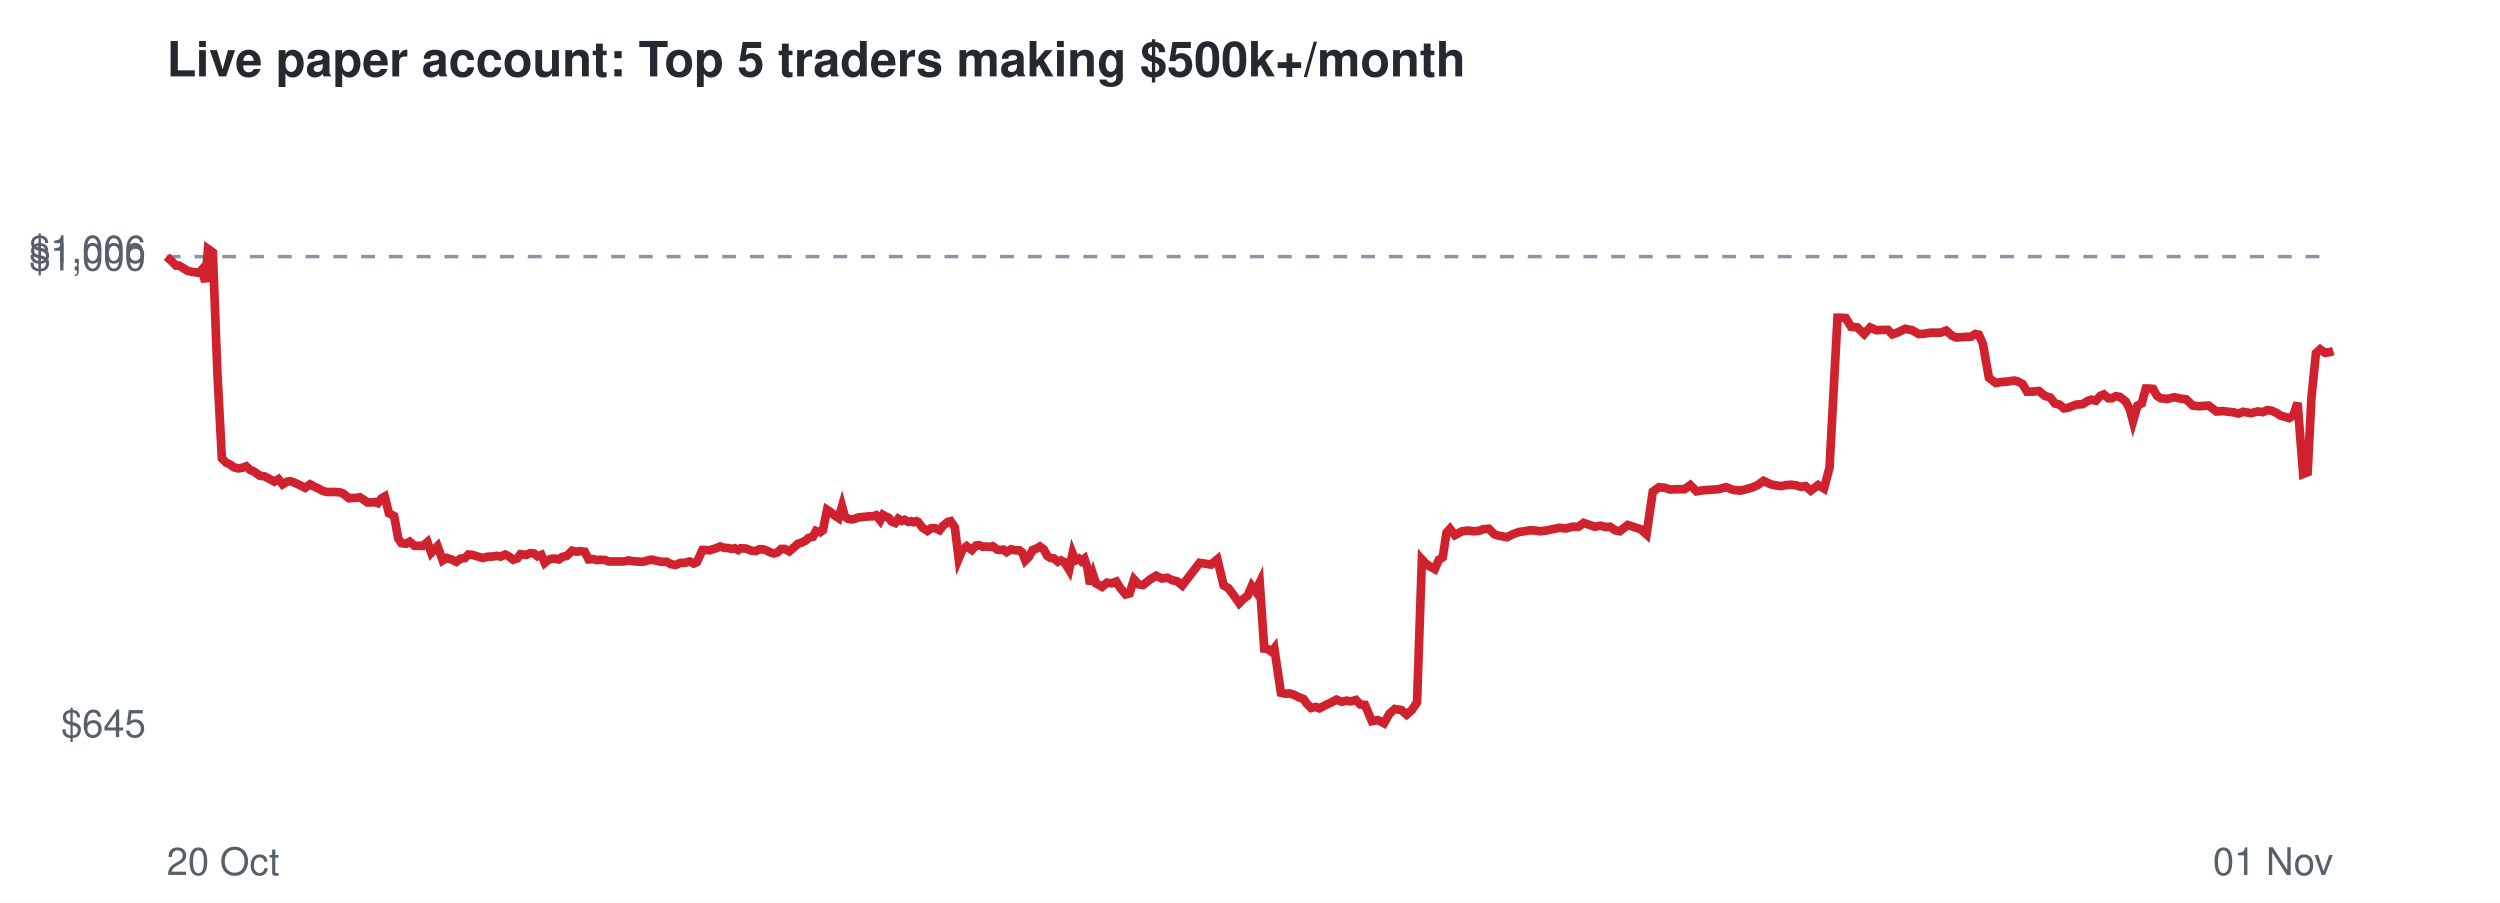
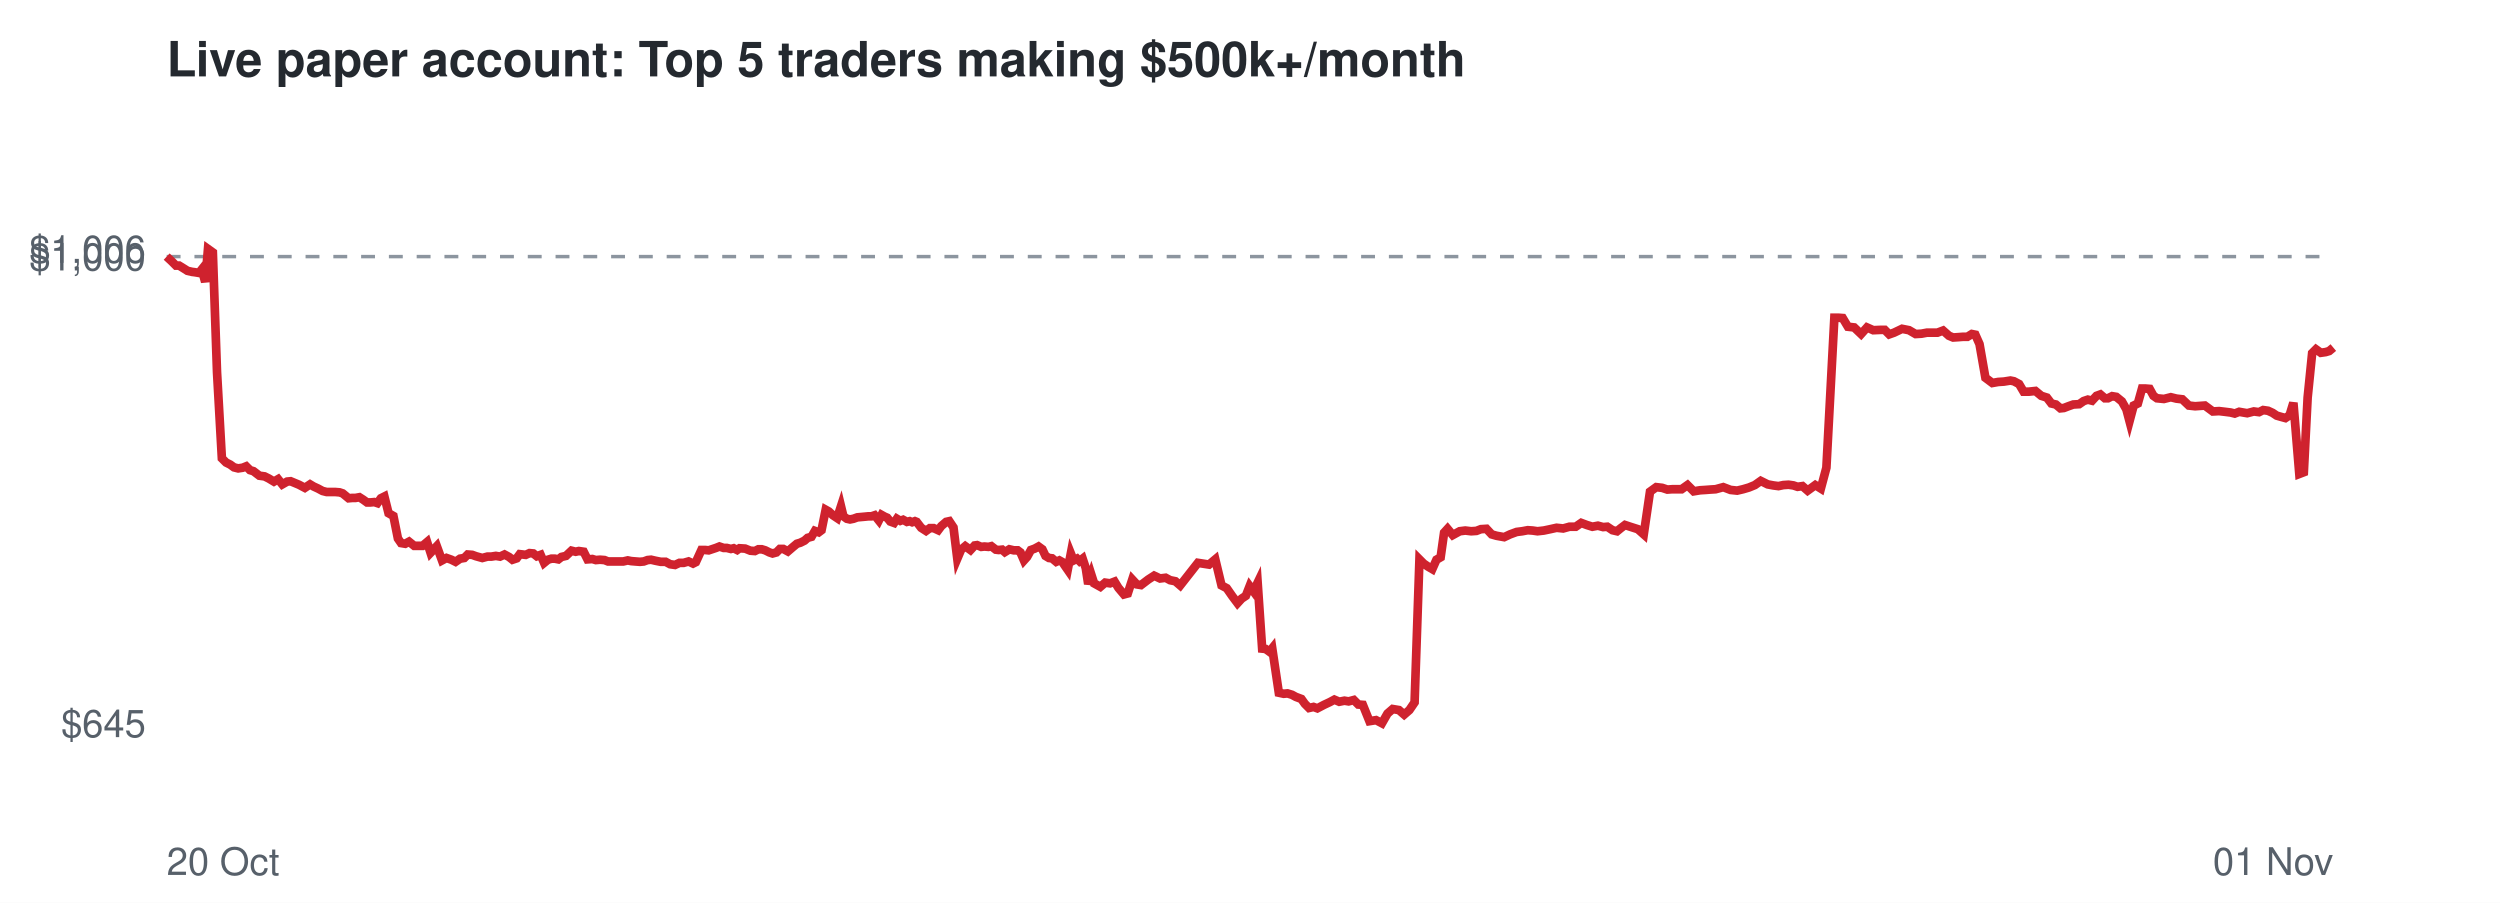
<svg xmlns="http://www.w3.org/2000/svg" viewBox="0 0 720 260" font-family="Helvetica,Arial,sans-serif">
  <rect width="720" height="260" fill="#ffffff" />
  <text x="48" y="22" font-size="14" font-weight="bold" fill="#24292f">Live paper account: Top 5 traders making $500k+/month</text>
  <line x1="48" x2="672" y1="73.9" y2="73.9" stroke="#8c959f" stroke-dasharray="4 4" />
  <text x="42" y="212.3" font-size="11" text-anchor="end" fill="#57606a">$645</text>
  <text x="42" y="77.9" font-size="11" text-anchor="end" fill="#57606a">$1,000</text>
  <text x="42" y="75.7" font-size="11" text-anchor="end" fill="#57606a">$1,006</text>
  <text x="48" y="252" font-size="11" fill="#57606a">20 Oct</text>
  <text x="672" y="252" font-size="11" text-anchor="end" fill="#57606a">01 Nov</text>
-   <polyline points="48.0,73.9 49.5,75.3 50.7,76.5 51.6,76.5 52.9,77.3 54.0,78.0 55.3,78.3 56.2,78.4 57.3,78.6 58.2,77.6 59.1,81.2 59.9,71.7 61.3,72.7 62.6,107.2 63.9,132.0 65.1,133.2 66.3,133.8 67.4,134.6 68.6,134.9 69.9,134.7 70.9,134.3 72.1,135.4 73.0,135.7 74.8,137.0 76.2,137.2 77.4,137.8 79.0,138.7 80.2,138.0 81.4,139.5 82.7,138.7 83.7,138.6 85.0,139.1 86.1,139.6 87.9,140.5 89.3,139.5 90.4,140.1 91.7,140.7 93.0,141.4 94.2,141.7 95.6,141.7 96.7,141.7 97.9,141.8 98.8,142.1 100.5,143.5 101.6,143.4 102.6,143.4 103.6,143.2 104.7,143.9 105.8,144.7 106.9,144.7 107.9,144.6 108.8,144.9 109.9,143.5 110.8,143.0 112.0,147.8 113.5,148.6 114.7,155.1 115.6,156.4 116.9,156.6 118.0,156.0 119.4,157.2 120.6,157.2 121.8,157.2 123.1,156.1 124.2,159.2 126.0,157.3 127.5,161.4 128.7,160.7 130.2,161.2 131.4,161.8 132.6,160.9 133.9,160.7 134.9,159.7 136.1,159.8 137.3,160.2 139.1,160.7 140.6,160.3 141.7,160.3 143.0,160.1 144.2,160.3 145.5,159.7 146.8,160.4 147.8,161.2 149.0,160.8 149.9,159.6 151.6,159.8 152.7,159.3 153.8,159.4 154.8,160.2 155.9,159.8 156.9,162.1 158.0,161.2 159.0,160.9 160.0,160.9 161.0,161.1 161.9,160.4 163.2,160.1 164.8,158.6 166.1,158.9 167.0,158.7 168.4,158.9 169.5,161.1 170.8,161.0 171.9,161.3 173.0,161.2 174.3,161.3 175.3,161.7 177.1,161.7 178.5,161.7 179.7,161.7 181.0,161.4 182.1,161.6 183.3,161.7 184.5,161.8 185.7,161.7 186.8,161.3 187.8,161.2 189.1,161.5 190.5,161.8 192.0,161.8 193.3,162.5 194.6,162.7 196.0,162.1 197.2,162.1 198.6,161.7 199.8,162.3 200.7,161.9 202.3,158.4 203.4,158.4 204.4,158.5 205.2,158.2 206.5,157.8 207.4,157.4 208.7,157.8 209.6,157.8 210.8,158.1 211.6,157.9 212.6,158.4 213.3,157.9 214.9,158.0 216.4,158.6 217.7,158.7 218.7,158.2 219.7,158.2 220.7,158.5 221.9,159.1 222.9,159.4 223.9,159.1 225.0,158.1 226.0,158.1 227.3,158.8 228.7,157.6 229.8,156.6 230.8,156.3 232.0,155.7 232.9,154.9 234.1,154.6 235.0,152.9 236.2,153.3 237.0,152.7 238.2,146.8 239.0,147.3 240.3,148.4 241.5,149.2 242.5,145.8 243.3,148.7 244.2,149.4 245.2,149.6 246.2,149.4 247.3,149.0 248.4,148.9 249.5,148.8 250.4,148.7 251.4,148.7 252.3,148.4 253.5,149.9 254.3,148.3 255.2,148.8 255.9,149.1 256.8,150.2 257.8,150.6 258.7,149.4 259.7,150.0 260.5,149.7 261.6,150.3 262.4,150.1 263.1,150.4 263.9,150.1 264.4,150.3 265.7,152.0 267.1,152.9 268.2,152.1 269.3,152.1 270.6,152.7 271.5,151.5 273.0,150.3 273.8,150.1 275.0,151.9 276.1,160.9 277.2,158.3 278.4,157.3 279.9,158.4 281.1,157.1 281.9,157.0 283.1,157.5 283.9,157.4 285.1,157.5 285.9,157.3 287.2,158.3 288.0,158.4 289.0,158.3 289.9,159.0 291.2,158.2 292.5,158.5 293.6,158.5 294.4,159.1 295.3,161.4 296.3,160.4 297.4,158.4 298.5,158.0 299.5,157.4 300.6,158.2 301.6,160.1 302.6,160.7 303.5,160.8 304.7,161.8 305.6,161.4 306.5,161.9 307.1,162.8 307.9,164.1 308.9,159.4 309.7,161.4 310.7,160.9 311.4,161.6 312.3,160.9 313.2,163.6 313.9,168.2 314.8,165.5 315.6,168.0 317.4,169.0 318.8,167.8 320.2,168.0 321.5,167.5 322.6,169.3 324.2,171.2 325.3,170.9 326.6,166.9 327.9,168.3 329.2,168.5 331.2,166.9 333.0,165.8 334.6,166.6 336.2,166.4 337.6,167.1 339.0,167.4 340.5,168.6 345.5,162.1 348.8,162.6 350.6,161.1 352.4,168.6 353.8,169.4 355.5,171.7 356.9,173.7 358.2,172.4 359.3,171.6 360.5,168.8 361.6,170.3 362.8,167.8 364.1,186.8 365.1,186.9 366.2,187.7 367.0,186.7 368.9,199.5 370.3,199.8 371.4,199.7 372.7,200.1 373.8,200.7 375.4,201.3 376.4,202.7 377.6,203.9 379.0,203.6 380.0,204.0 381.9,203.0 383.6,202.2 384.9,201.5 386.4,202.1 387.8,201.8 389.0,202.0 390.5,201.6 391.8,202.9 393.1,203.0 395.1,207.7 396.9,207.4 398.6,208.3 400.2,205.5 401.7,204.2 403.6,204.5 405.1,205.8 406.6,204.5 408.1,202.3 409.5,161.1 410.6,162.3 411.9,163.2 413.2,163.9 414.4,161.2 415.5,160.5 416.6,153.4 417.6,152.3 419.0,154.1 421.1,153.0 422.7,152.8 424.4,153.0 425.9,152.9 427.2,152.4 428.8,152.3 430.4,153.9 431.7,154.3 434.0,154.7 435.6,153.9 437.5,153.2 439.1,153.0 440.7,152.7 442.1,152.8 443.6,153.0 445.3,152.8 447.2,152.4 449.1,152.0 450.9,152.2 452.8,151.7 454.6,151.7 456.1,150.6 457.8,151.2 459.3,151.7 460.9,151.4 462.4,151.8 463.7,151.7 465.1,152.7 466.5,153.0 467.6,152.1 468.8,151.2 470.3,151.7 472.5,152.4 474.2,153.9 476.0,141.6 477.8,140.3 479.5,140.5 481.0,141.0 482.5,140.9 485.1,140.9 486.8,139.7 488.6,141.5 490.4,141.2 492.0,141.1 493.4,141.0 494.9,140.9 497.1,140.3 499.2,141.1 501.2,141.3 502.9,140.9 504.6,140.4 506.2,139.7 507.9,138.5 510.0,139.5 511.5,139.8 513.1,140.0 514.4,139.7 516.0,139.6 517.4,139.8 518.6,140.2 520.0,140.0 521.5,141.3 523.6,139.7 525.3,140.7 526.9,134.7 529.2,91.5 530.3,91.5 531.6,91.6 533.1,94.1 534.9,94.3 536.9,96.2 538.6,94.3 540.4,95.1 542.6,95.0 543.7,95.0 545.0,96.3 546.4,95.8 548.7,94.7 550.7,95.1 552.6,96.2 554.3,96.1 555.9,95.8 558.9,95.8 560.5,95.2 562.2,96.7 563.4,97.2 565.0,97.1 566.2,97.0 567.6,97.0 568.9,96.2 569.9,96.4 571.1,99.1 572.8,108.8 574.8,110.3 576.5,110.0 578.1,109.9 580.0,109.6 581.0,109.8 582.5,110.6 583.8,112.8 585.3,112.8 587.2,112.6 588.9,114.0 590.5,114.5 591.8,116.2 593.1,116.5 594.4,117.6 595.4,117.5 596.7,117.0 598.1,116.5 599.8,116.4 601.2,115.5 602.3,115.1 603.6,115.4 604.9,114.0 605.9,113.6 607.2,114.7 608.2,114.7 609.4,114.1 610.5,114.3 612.2,115.6 613.4,117.9 614.3,121.3 615.6,116.8 616.8,116.2 618.0,111.9 619.0,111.9 620.1,112.0 621.2,114.0 622.3,114.7 624.2,114.9 626.2,114.4 627.9,114.8 629.6,115.0 631.5,116.8 633.3,117.0 634.7,116.9 636.1,116.8 638.3,118.5 640.2,118.4 641.9,118.6 643.5,118.8 644.7,119.1 646.0,118.6 647.2,118.8 648.3,119.0 650.2,118.5 651.7,118.7 653.0,118.1 654.3,118.3 655.6,118.9 656.8,119.7 658.2,120.1 659.3,120.4 660.5,119.6 661.7,116.0 663.3,136.5 664.6,136.0 665.7,114.5 667.0,101.7 668.2,100.6 669.6,101.6 671.0,101.4 672.0,101.1" fill="none" stroke="#cf222e" stroke-width="2.5" />
+   <polyline points="48.0,73.9 49.5,75.3 50.7,76.5 51.6,76.5 52.9,77.3 54.0,78.0 55.3,78.3 56.1,78.4 57.3,78.6 58.1,77.6 59.1,81.2 59.9,71.7 61.3,72.7 62.5,107.2 63.9,132.0 65.1,133.2 66.3,133.8 67.4,134.6 68.6,134.9 69.9,134.7 70.9,134.3 72.0,135.4 73.0,135.7 74.7,137.0 76.2,137.2 77.4,137.8 78.9,138.7 80.1,138.0 81.3,139.5 82.7,138.7 83.7,138.6 84.9,139.1 86.1,139.6 87.8,140.5 89.3,139.5 90.3,140.1 91.6,140.7 92.9,141.4 94.1,141.7 95.5,141.7 96.6,141.7 97.8,141.8 98.7,142.1 100.4,143.5 101.5,143.4 102.4,143.4 103.5,143.2 104.6,143.9 105.7,144.7 106.7,144.7 107.8,144.6 108.7,144.9 109.7,143.5 110.7,143.0 111.9,147.8 113.3,148.6 114.6,155.1 115.5,156.4 116.7,156.6 117.8,156.0 119.3,157.2 120.5,157.2 121.7,157.2 123.0,156.1 124.0,159.2 125.8,157.3 127.3,161.4 128.6,160.7 130.0,161.2 131.2,161.8 132.5,160.9 133.7,160.7 134.7,159.7 136.0,159.8 137.1,160.2 138.9,160.7 140.4,160.3 141.5,160.3 142.8,160.1 144.0,160.3 145.3,159.7 146.6,160.4 147.6,161.2 148.8,160.8 149.7,159.6 151.4,159.8 152.5,159.3 153.6,159.4 154.6,160.2 155.7,159.8 156.7,162.1 157.8,161.2 158.8,160.9 159.8,160.9 160.8,161.1 161.7,160.4 163.0,160.1 164.6,158.6 165.8,158.9 166.7,158.7 168.1,158.9 169.2,161.1 170.6,161.0 171.6,161.3 172.8,161.2 174.1,161.3 175.1,161.7 176.8,161.7 178.3,161.7 179.5,161.7 180.8,161.4 181.8,161.6 183.0,161.7 184.3,161.8 185.4,161.7 186.5,161.3 187.5,161.2 188.8,161.5 190.3,161.8 191.7,161.8 193.0,162.5 194.4,162.7 195.7,162.1 196.9,162.1 198.3,161.7 199.6,162.3 200.4,161.9 202.0,158.4 203.1,158.4 204.1,158.5 205.0,158.2 206.2,157.8 207.2,157.4 208.4,157.8 209.3,157.8 210.5,158.1 211.3,157.9 212.3,158.4 213.0,157.9 214.6,158.0 216.1,158.6 217.4,158.7 218.4,158.2 219.4,158.2 220.4,158.5 221.6,159.1 222.5,159.4 223.6,159.1 224.6,158.1 225.6,158.1 226.9,158.8 228.3,157.6 229.5,156.6 230.5,156.3 231.7,155.7 232.6,154.9 233.7,154.6 234.7,152.9 235.8,153.3 236.6,152.7 237.8,146.8 238.7,147.3 239.9,148.4 241.1,149.2 242.2,145.8 242.9,148.7 243.9,149.4 244.8,149.6 245.8,149.4 246.9,149.0 248.0,148.9 249.1,148.8 250.1,148.7 251.0,148.7 251.9,148.4 253.1,149.9 253.9,148.3 254.8,148.8 255.5,149.1 256.4,150.2 257.5,150.6 258.3,149.4 259.3,150.0 260.1,149.7 261.2,150.3 262.0,150.1 262.7,150.4 263.5,150.1 264.0,150.3 265.3,152.0 266.7,152.9 267.8,152.1 268.9,152.1 270.2,152.7 271.1,151.5 272.5,150.3 273.4,150.1 274.6,151.9 275.7,160.9 276.8,158.3 278.0,157.3 279.5,158.4 280.7,157.1 281.4,157.0 282.6,157.5 283.5,157.4 284.7,157.5 285.5,157.3 286.8,158.3 287.6,158.4 288.6,158.3 289.4,159.0 290.7,158.2 292.0,158.5 293.1,158.5 293.9,159.1 294.9,161.4 295.8,160.4 296.9,158.4 298.0,158.0 299.1,157.4 300.2,158.2 301.1,160.1 302.1,160.7 303.0,160.8 304.2,161.8 305.1,161.4 306.0,161.9 306.6,162.8 307.5,164.1 308.4,159.4 309.2,161.4 310.2,160.9 310.9,161.6 311.8,160.9 312.7,163.6 313.4,168.2 314.3,165.5 315.1,168.0 316.9,169.0 318.3,167.8 319.7,168.0 321.0,167.5 322.1,169.3 323.7,171.2 324.8,170.9 326.1,166.9 327.4,168.3 328.6,168.5 330.7,166.9 332.4,165.8 334.1,166.6 335.7,166.4 337.0,167.1 338.5,167.4 339.9,168.6 345.0,162.1 348.2,162.6 350.0,161.1 351.8,168.6 353.3,169.4 354.9,171.7 356.4,173.7 357.6,172.4 358.8,171.6 359.9,168.8 361.0,170.3 362.2,167.8 363.5,186.8 364.5,186.9 365.6,187.7 366.4,186.7 368.3,199.5 369.7,199.8 370.8,199.7 372.1,200.1 373.2,200.7 374.8,201.3 375.8,202.7 377.0,203.9 378.3,203.6 379.4,204.0 381.3,203.0 383.0,202.2 384.3,201.5 385.7,202.1 387.2,201.8 388.4,202.0 389.9,201.6 391.2,202.9 392.5,203.0 394.4,207.7 396.3,207.4 398.0,208.3 399.6,205.5 401.1,204.2 402.9,204.5 404.4,205.8 405.9,204.5 407.4,202.3 408.8,161.1 410.0,162.3 411.3,163.2 412.5,163.9 413.7,161.2 414.9,160.5 415.9,153.4 416.9,152.3 418.4,154.1 420.4,153.0 422.0,152.8 423.7,153.0 425.2,152.9 426.5,152.4 428.1,152.3 429.6,153.9 431.0,154.3 433.2,154.7 434.9,153.9 436.8,153.2 438.4,153.0 440.0,152.7 441.4,152.8 442.8,153.0 444.6,152.8 446.5,152.4 448.3,152.0 450.2,152.2 452.0,151.7 453.8,151.7 455.4,150.6 457.0,151.2 458.6,151.7 460.2,151.4 461.7,151.8 462.9,151.7 464.4,152.7 465.7,153.0 466.8,152.1 468.0,151.2 469.5,151.7 471.7,152.4 473.4,153.9 475.2,141.6 477.0,140.3 478.7,140.5 480.2,141.0 481.6,140.9 484.3,140.9 486.0,139.7 487.8,141.5 489.6,141.2 491.2,141.1 492.5,141.0 494.1,140.9 496.3,140.3 498.4,141.1 500.3,141.3 502.0,140.9 503.7,140.4 505.4,139.7 507.1,138.5 509.1,139.5 510.7,139.8 512.2,140.0 513.6,139.7 515.1,139.6 516.5,139.8 517.7,140.2 519.1,140.0 520.6,141.3 522.8,139.7 524.4,140.7 526.0,134.7 528.3,91.5 529.4,91.5 530.7,91.6 532.2,94.1 534.0,94.3 536.0,96.2 537.7,94.3 539.5,95.1 541.7,95.0 542.8,95.0 544.1,96.3 545.5,95.8 547.8,94.7 549.8,95.1 551.7,96.2 553.4,96.1 555.0,95.8 558.0,95.8 559.6,95.2 561.3,96.7 562.5,97.2 564.0,97.1 565.3,97.0 566.6,97.0 567.9,96.2 568.9,96.4 570.1,99.1 571.8,108.8 573.8,110.3 575.5,110.0 577.1,109.9 579.0,109.6 580.0,109.8 581.5,110.6 582.8,112.8 584.3,112.8 586.2,112.6 587.9,114.0 589.5,114.5 590.8,116.2 592.1,116.5 593.4,117.6 594.4,117.5 595.7,117.0 597.1,116.5 598.8,116.4 600.1,115.5 601.3,115.1 602.5,115.4 603.8,114.0 604.9,113.6 606.2,114.7 607.1,114.7 608.3,114.1 609.5,114.3 611.1,115.6 612.4,117.9 613.3,121.3 614.5,116.8 615.7,116.2 616.9,111.9 617.9,111.9 619.1,112.0 620.2,114.0 621.2,114.7 623.2,114.9 625.2,114.4 626.8,114.8 628.5,115.0 630.4,116.8 632.2,117.0 633.6,116.9 635.0,116.8 637.3,118.5 639.1,118.4 640.8,118.6 642.4,118.8 643.6,119.1 644.9,118.6 646.0,118.8 647.2,119.0 649.1,118.5 650.6,118.7 651.8,118.1 653.2,118.3 654.5,118.9 655.7,119.7 657.1,120.1 658.2,120.4 659.4,119.6 660.5,116.0 662.2,136.5 663.5,136.0 664.6,114.5 665.9,101.7 667.0,100.6 668.4,101.6 669.8,101.4 670.8,101.1 672.0,100.1" fill="none" stroke="#cf222e" stroke-width="2.5" />
</svg>
